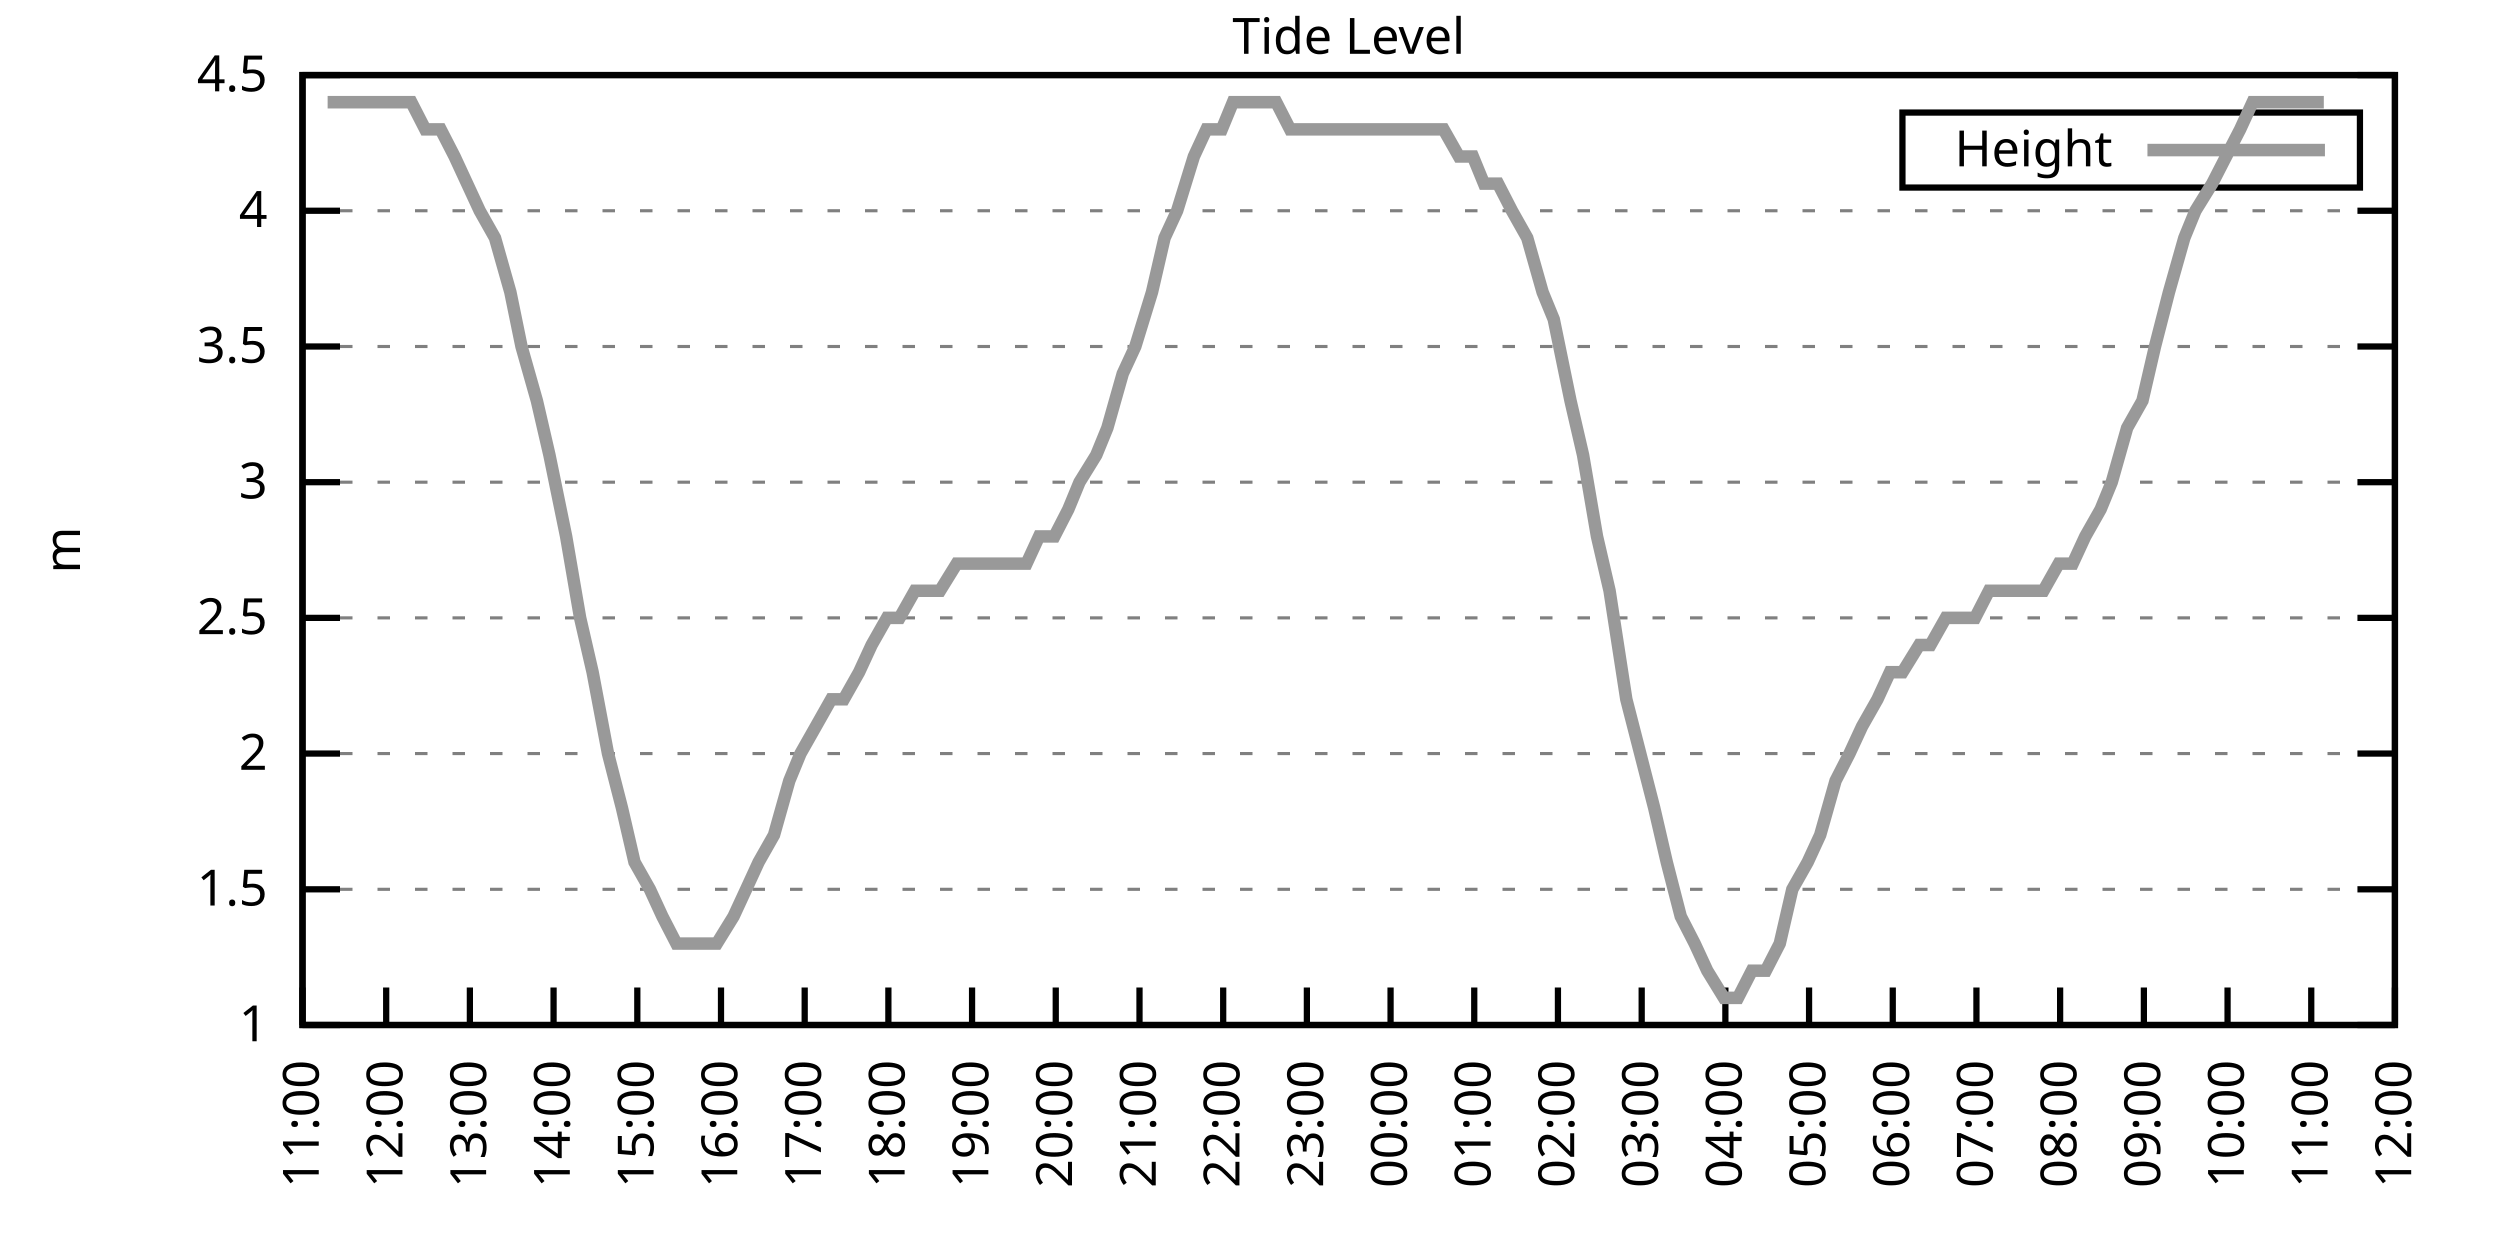
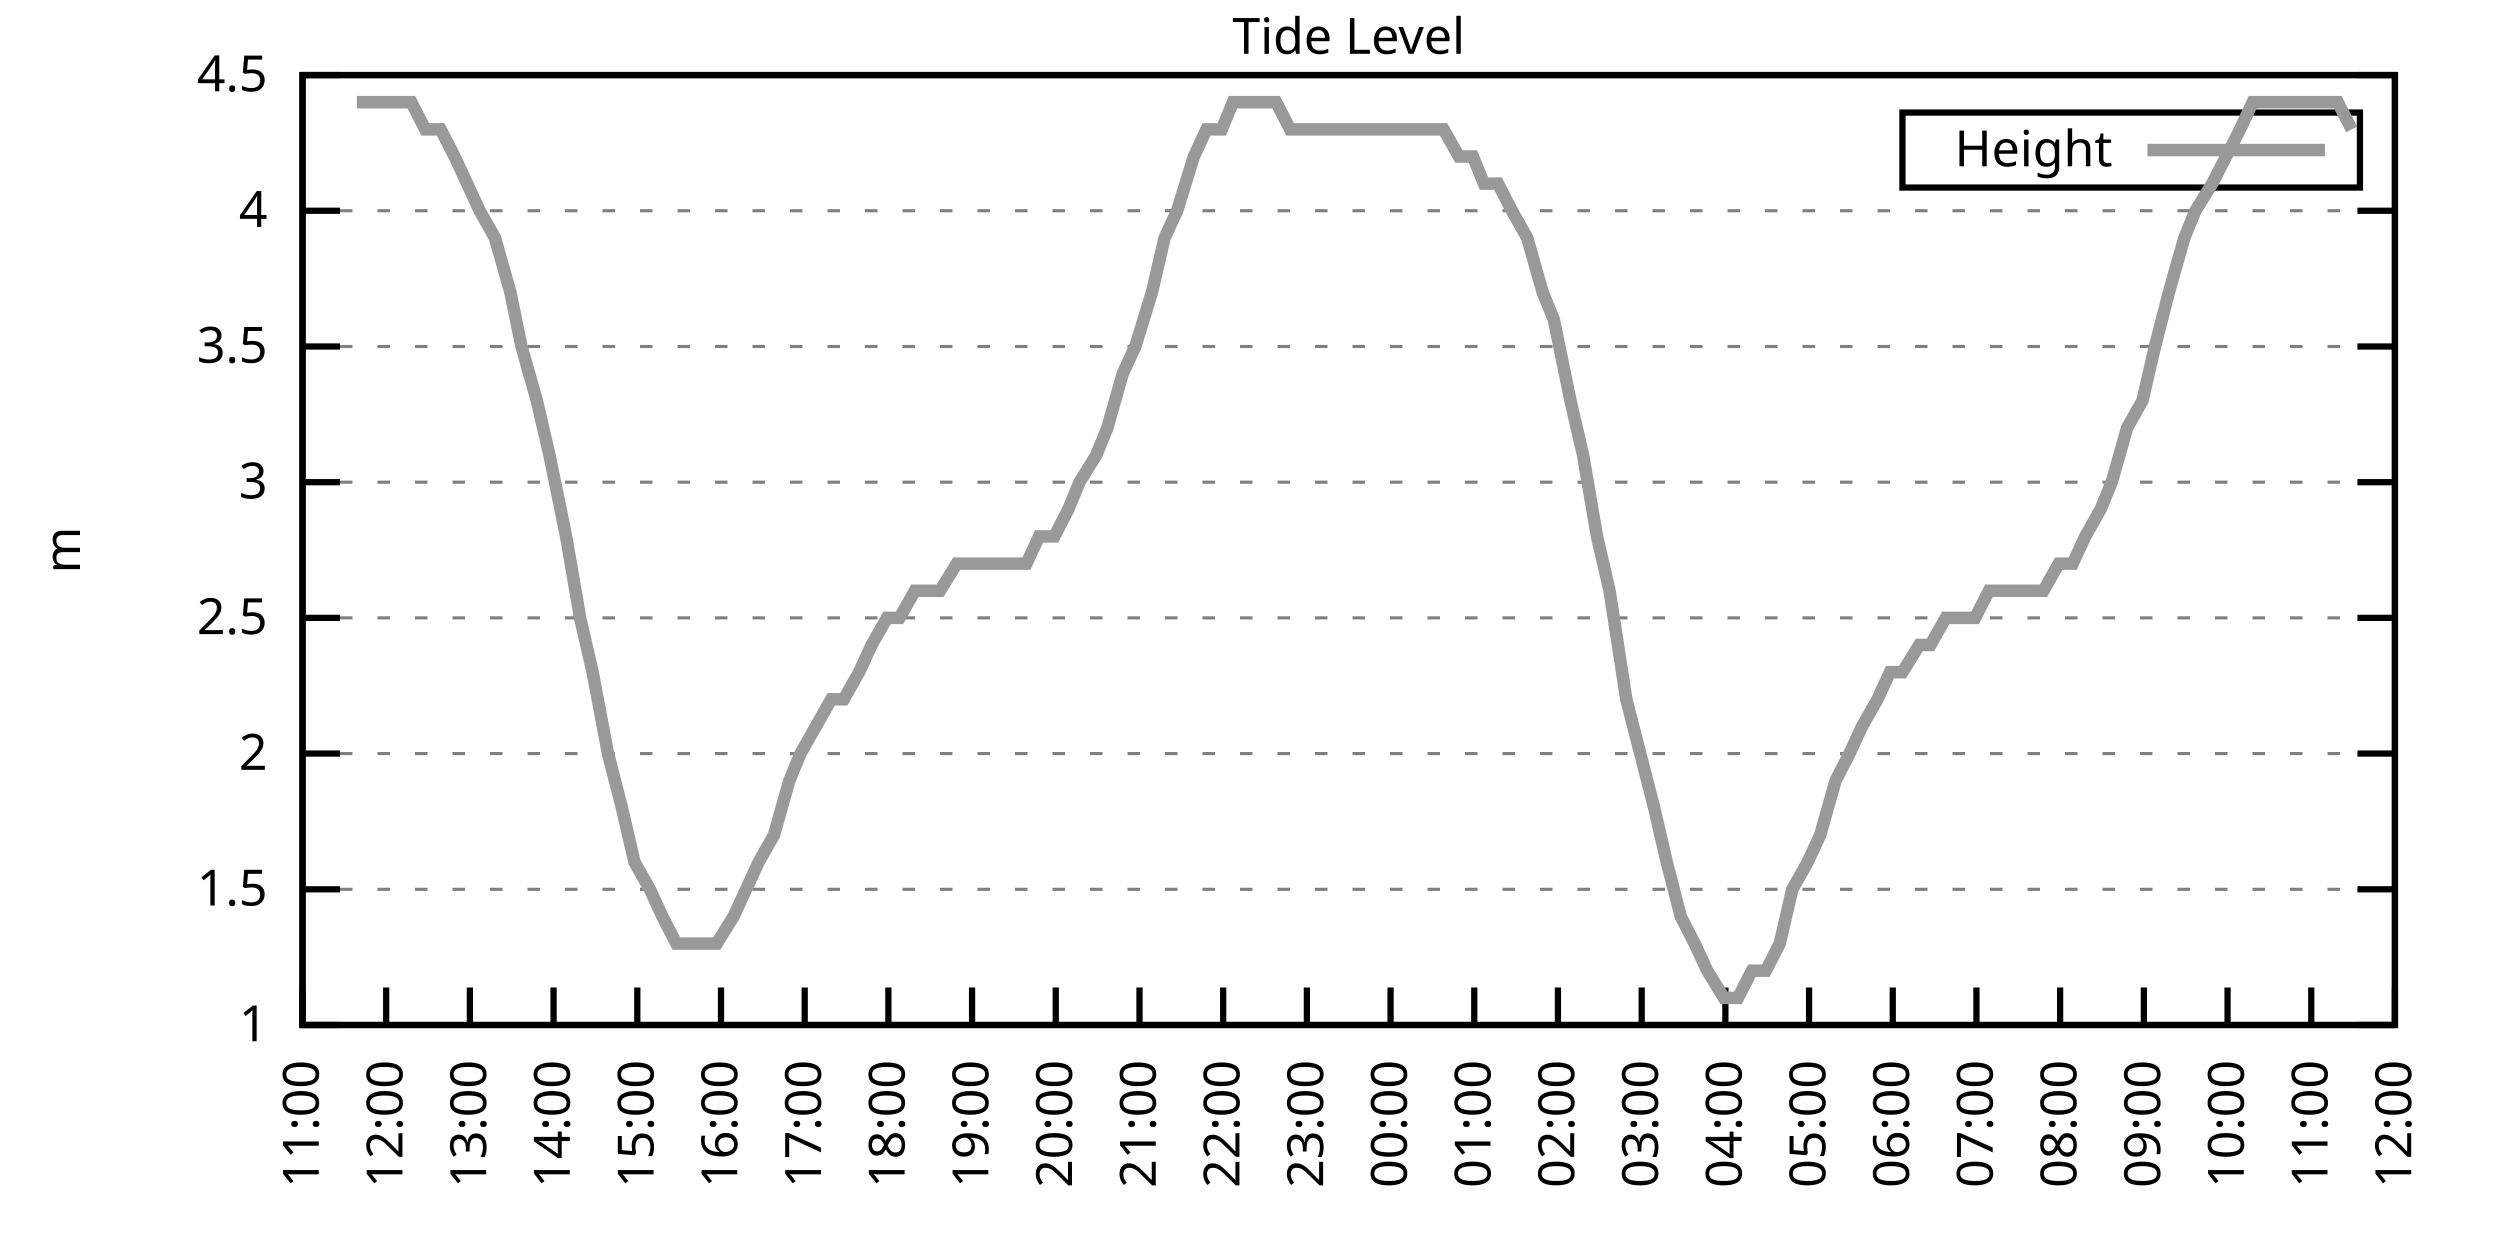
<svg xmlns="http://www.w3.org/2000/svg" xmlns:xlink="http://www.w3.org/1999/xlink" width="400" height="200" viewBox="0 0 400 200">
  <g id="gnuplot_canvas">
    <rect x="0" y="0" width="400" height="200" fill="none" />
    <defs>
      <circle id="gpDot" r="0.5" stroke-width="0.5" stroke="currentColor" />
      <path id="gpPt0" stroke-width="0.333" stroke="currentColor" d="M-1,0 h2 M0,-1 v2" />
      <path id="gpPt1" stroke-width="0.333" stroke="currentColor" d="M-1,-1 L1,1 M1,-1 L-1,1" />
      <path id="gpPt2" stroke-width="0.333" stroke="currentColor" d="M-1,0 L1,0 M0,-1 L0,1 M-1,-1 L1,1 M-1,1 L1,-1" />
      <rect id="gpPt3" stroke-width="0.333" stroke="currentColor" x="-1" y="-1" width="2" height="2" />
      <rect id="gpPt4" stroke-width="0.333" stroke="currentColor" fill="currentColor" x="-1" y="-1" width="2" height="2" />
      <circle id="gpPt5" stroke-width="0.333" stroke="currentColor" cx="0" cy="0" r="1" />
      <use xlink:href="#gpPt5" id="gpPt6" fill="currentColor" stroke="none" />
      <path id="gpPt7" stroke-width="0.333" stroke="currentColor" d="M0,-1.33 L-1.33,0.67 L1.33,0.67 z" />
      <use xlink:href="#gpPt7" id="gpPt8" fill="currentColor" stroke="none" />
      <use xlink:href="#gpPt7" id="gpPt9" stroke="currentColor" transform="rotate(180)" />
      <use xlink:href="#gpPt9" id="gpPt10" fill="currentColor" stroke="none" />
      <use xlink:href="#gpPt3" id="gpPt11" stroke="currentColor" transform="rotate(45)" />
      <use xlink:href="#gpPt11" id="gpPt12" fill="currentColor" stroke="none" />
      <path id="gpPt13" stroke-width="0.333" stroke="currentColor" d="M0,1.330 L1.265,0.411 L0.782,-1.067 L-0.782,-1.076 L-1.265,0.411 z" />
      <use xlink:href="#gpPt13" id="gpPt14" fill="currentColor" stroke="none" />
      <filter id="textbox" filterUnits="objectBoundingBox" x="0" y="0" height="1" width="1">
        <feFlood flood-color="white" flood-opacity="1" result="bgnd" />
        <feComposite in="SourceGraphic" in2="bgnd" operator="atop" />
      </filter>
      <filter id="greybox" filterUnits="objectBoundingBox" x="0" y="0" height="1" width="1">
        <feFlood flood-color="lightgrey" flood-opacity="1" result="grey" />
        <feComposite in="SourceGraphic" in2="grey" operator="atop" />
      </filter>
    </defs>
    <g fill="none" color="white" stroke="currentColor" stroke-width="1.00" stroke-linecap="butt" stroke-linejoin="miter">
</g>
    <g fill="none" color="black" stroke="currentColor" stroke-width="1.00" stroke-linecap="butt" stroke-linejoin="miter">
      <g stroke="none" shape-rendering="crispEdges">
        <polygon fill="rgb(255, 255, 255)" points="48.40,164.00 383.18,164.00 383.18,12.02 48.40,12.02 " />
      </g>
    </g>
    <g fill="none" color="black" stroke="currentColor" stroke-width="1.00" stroke-linecap="butt" stroke-linejoin="miter">
</g>
    <g fill="none" color="black" stroke="black" stroke-width="0.50" stroke-linecap="butt" stroke-linejoin="miter">
</g>
    <g fill="none" color="gray" stroke="currentColor" stroke-width="0.50" stroke-linecap="butt" stroke-linejoin="miter">
      <path stroke="gray" stroke-dasharray="2,4" class="gridline" d="M48.40,164.00 L383.19,164.00  " />
    </g>
    <g fill="none" color="gray" stroke="gray" stroke-width="1.00" stroke-linecap="butt" stroke-linejoin="miter">
</g>
    <g fill="none" color="black" stroke="currentColor" stroke-width="1.00" stroke-linecap="butt" stroke-linejoin="miter">
      <path stroke="black" d="M48.40,164.00 L54.40,164.00 M383.19,164.00 L377.19,164.00  " />
      <g transform="translate(42.80,166.60)" stroke="none" fill="black" font-family="Sans" font-size="8.00" text-anchor="end">
        <text>
          <tspan font-family="Sans"> 1</tspan>
        </text>
      </g>
    </g>
    <g fill="none" color="black" stroke="currentColor" stroke-width="1.00" stroke-linecap="butt" stroke-linejoin="miter">
</g>
    <g fill="none" color="black" stroke="black" stroke-width="0.50" stroke-linecap="butt" stroke-linejoin="miter">
</g>
    <g fill="none" color="gray" stroke="currentColor" stroke-width="0.50" stroke-linecap="butt" stroke-linejoin="miter">
      <path stroke="gray" stroke-dasharray="2,4" class="gridline" d="M48.40,142.29 L383.19,142.29  " />
    </g>
    <g fill="none" color="gray" stroke="gray" stroke-width="1.00" stroke-linecap="butt" stroke-linejoin="miter">
</g>
    <g fill="none" color="black" stroke="currentColor" stroke-width="1.00" stroke-linecap="butt" stroke-linejoin="miter">
      <path stroke="black" d="M48.40,142.29 L54.40,142.29 M383.19,142.29 L377.19,142.29  " />
      <g transform="translate(42.80,144.89)" stroke="none" fill="black" font-family="Sans" font-size="8.00" text-anchor="end">
        <text>
          <tspan font-family="Sans"> 1.5</tspan>
        </text>
      </g>
    </g>
    <g fill="none" color="black" stroke="currentColor" stroke-width="1.00" stroke-linecap="butt" stroke-linejoin="miter">
</g>
    <g fill="none" color="black" stroke="black" stroke-width="0.50" stroke-linecap="butt" stroke-linejoin="miter">
</g>
    <g fill="none" color="gray" stroke="currentColor" stroke-width="0.50" stroke-linecap="butt" stroke-linejoin="miter">
      <path stroke="gray" stroke-dasharray="2,4" class="gridline" d="M48.40,120.57 L383.19,120.57  " />
    </g>
    <g fill="none" color="gray" stroke="gray" stroke-width="1.00" stroke-linecap="butt" stroke-linejoin="miter">
</g>
    <g fill="none" color="black" stroke="currentColor" stroke-width="1.00" stroke-linecap="butt" stroke-linejoin="miter">
      <path stroke="black" d="M48.40,120.57 L54.40,120.57 M383.19,120.57 L377.19,120.57  " />
      <g transform="translate(42.80,123.17)" stroke="none" fill="black" font-family="Sans" font-size="8.00" text-anchor="end">
        <text>
          <tspan font-family="Sans"> 2</tspan>
        </text>
      </g>
    </g>
    <g fill="none" color="black" stroke="currentColor" stroke-width="1.00" stroke-linecap="butt" stroke-linejoin="miter">
</g>
    <g fill="none" color="black" stroke="black" stroke-width="0.50" stroke-linecap="butt" stroke-linejoin="miter">
</g>
    <g fill="none" color="gray" stroke="currentColor" stroke-width="0.50" stroke-linecap="butt" stroke-linejoin="miter">
      <path stroke="gray" stroke-dasharray="2,4" class="gridline" d="M48.40,98.86 L383.19,98.86  " />
    </g>
    <g fill="none" color="gray" stroke="gray" stroke-width="1.00" stroke-linecap="butt" stroke-linejoin="miter">
</g>
    <g fill="none" color="black" stroke="currentColor" stroke-width="1.00" stroke-linecap="butt" stroke-linejoin="miter">
      <path stroke="black" d="M48.40,98.86 L54.40,98.86 M383.19,98.86 L377.19,98.86  " />
      <g transform="translate(42.80,101.46)" stroke="none" fill="black" font-family="Sans" font-size="8.00" text-anchor="end">
        <text>
          <tspan font-family="Sans"> 2.5</tspan>
        </text>
      </g>
    </g>
    <g fill="none" color="black" stroke="currentColor" stroke-width="1.00" stroke-linecap="butt" stroke-linejoin="miter">
</g>
    <g fill="none" color="black" stroke="black" stroke-width="0.50" stroke-linecap="butt" stroke-linejoin="miter">
</g>
    <g fill="none" color="gray" stroke="currentColor" stroke-width="0.50" stroke-linecap="butt" stroke-linejoin="miter">
      <path stroke="gray" stroke-dasharray="2,4" class="gridline" d="M48.40,77.15 L383.19,77.15  " />
    </g>
    <g fill="none" color="gray" stroke="gray" stroke-width="1.00" stroke-linecap="butt" stroke-linejoin="miter">
</g>
    <g fill="none" color="black" stroke="currentColor" stroke-width="1.00" stroke-linecap="butt" stroke-linejoin="miter">
      <path stroke="black" d="M48.40,77.15 L54.40,77.15 M383.19,77.15 L377.19,77.15  " />
      <g transform="translate(42.80,79.75)" stroke="none" fill="black" font-family="Sans" font-size="8.00" text-anchor="end">
        <text>
          <tspan font-family="Sans"> 3</tspan>
        </text>
      </g>
    </g>
    <g fill="none" color="black" stroke="currentColor" stroke-width="1.00" stroke-linecap="butt" stroke-linejoin="miter">
</g>
    <g fill="none" color="black" stroke="black" stroke-width="0.50" stroke-linecap="butt" stroke-linejoin="miter">
</g>
    <g fill="none" color="gray" stroke="currentColor" stroke-width="0.50" stroke-linecap="butt" stroke-linejoin="miter">
      <path stroke="gray" stroke-dasharray="2,4" class="gridline" d="M48.40,55.44 L383.19,55.44  " />
    </g>
    <g fill="none" color="gray" stroke="gray" stroke-width="1.00" stroke-linecap="butt" stroke-linejoin="miter">
</g>
    <g fill="none" color="black" stroke="currentColor" stroke-width="1.00" stroke-linecap="butt" stroke-linejoin="miter">
      <path stroke="black" d="M48.40,55.44 L54.40,55.44 M383.19,55.44 L377.19,55.44  " />
      <g transform="translate(42.80,58.04)" stroke="none" fill="black" font-family="Sans" font-size="8.00" text-anchor="end">
        <text>
          <tspan font-family="Sans"> 3.5</tspan>
        </text>
      </g>
    </g>
    <g fill="none" color="black" stroke="currentColor" stroke-width="1.00" stroke-linecap="butt" stroke-linejoin="miter">
</g>
    <g fill="none" color="black" stroke="black" stroke-width="0.50" stroke-linecap="butt" stroke-linejoin="miter">
</g>
    <g fill="none" color="gray" stroke="currentColor" stroke-width="0.50" stroke-linecap="butt" stroke-linejoin="miter">
      <path stroke="gray" stroke-dasharray="2,4" class="gridline" d="M48.40,33.72 L383.19,33.72  " />
    </g>
    <g fill="none" color="gray" stroke="gray" stroke-width="1.00" stroke-linecap="butt" stroke-linejoin="miter">
</g>
    <g fill="none" color="black" stroke="currentColor" stroke-width="1.00" stroke-linecap="butt" stroke-linejoin="miter">
      <path stroke="black" d="M48.40,33.72 L54.40,33.72 M383.19,33.72 L377.19,33.72  " />
      <g transform="translate(42.80,36.32)" stroke="none" fill="black" font-family="Sans" font-size="8.00" text-anchor="end">
        <text>
          <tspan font-family="Sans"> 4</tspan>
        </text>
      </g>
    </g>
    <g fill="none" color="black" stroke="currentColor" stroke-width="1.00" stroke-linecap="butt" stroke-linejoin="miter">
</g>
    <g fill="none" color="black" stroke="black" stroke-width="0.50" stroke-linecap="butt" stroke-linejoin="miter">
</g>
    <g fill="none" color="gray" stroke="currentColor" stroke-width="0.50" stroke-linecap="butt" stroke-linejoin="miter">
      <path stroke="gray" stroke-dasharray="2,4" class="gridline" d="M48.40,12.01 L383.19,12.01  " />
    </g>
    <g fill="none" color="gray" stroke="gray" stroke-width="1.00" stroke-linecap="butt" stroke-linejoin="miter">
</g>
    <g fill="none" color="black" stroke="currentColor" stroke-width="1.00" stroke-linecap="butt" stroke-linejoin="miter">
      <path stroke="black" d="M48.40,12.01 L54.40,12.01 M383.19,12.01 L377.19,12.01  " />
      <g transform="translate(42.80,14.61)" stroke="none" fill="black" font-family="Sans" font-size="8.00" text-anchor="end">
        <text>
          <tspan font-family="Sans"> 4.5</tspan>
        </text>
      </g>
    </g>
    <g fill="none" color="black" stroke="currentColor" stroke-width="1.00" stroke-linecap="butt" stroke-linejoin="miter">
      <path stroke="black" d="M48.40,164.00 L48.40,158.00  " />
      <g transform="translate(51.00,169.60) rotate(270.00)" stroke="none" fill="black" font-family="Sans" font-size="8.00" text-anchor="end">
        <text>
          <tspan font-family="Sans">11:00</tspan>
        </text>
      </g>
    </g>
    <g fill="none" color="black" stroke="currentColor" stroke-width="1.00" stroke-linecap="butt" stroke-linejoin="miter">
      <path stroke="black" d="M61.79,164.00 L61.79,158.00  " />
      <g transform="translate(64.39,169.60) rotate(270.00)" stroke="none" fill="black" font-family="Sans" font-size="8.00" text-anchor="end">
        <text>
          <tspan font-family="Sans">12:00</tspan>
        </text>
      </g>
    </g>
    <g fill="none" color="black" stroke="currentColor" stroke-width="1.00" stroke-linecap="butt" stroke-linejoin="miter">
      <path stroke="black" d="M75.18,164.00 L75.18,158.00  " />
      <g transform="translate(77.78,169.60) rotate(270.00)" stroke="none" fill="black" font-family="Sans" font-size="8.00" text-anchor="end">
        <text>
          <tspan font-family="Sans">13:00</tspan>
        </text>
      </g>
    </g>
    <g fill="none" color="black" stroke="currentColor" stroke-width="1.00" stroke-linecap="butt" stroke-linejoin="miter">
      <path stroke="black" d="M88.57,164.00 L88.57,158.00  " />
      <g transform="translate(91.17,169.60) rotate(270.00)" stroke="none" fill="black" font-family="Sans" font-size="8.00" text-anchor="end">
        <text>
          <tspan font-family="Sans">14:00</tspan>
        </text>
      </g>
    </g>
    <g fill="none" color="black" stroke="currentColor" stroke-width="1.00" stroke-linecap="butt" stroke-linejoin="miter">
      <path stroke="black" d="M101.97,164.00 L101.97,158.00  " />
      <g transform="translate(104.57,169.60) rotate(270.00)" stroke="none" fill="black" font-family="Sans" font-size="8.00" text-anchor="end">
        <text>
          <tspan font-family="Sans">15:00</tspan>
        </text>
      </g>
    </g>
    <g fill="none" color="black" stroke="currentColor" stroke-width="1.00" stroke-linecap="butt" stroke-linejoin="miter">
      <path stroke="black" d="M115.36,164.00 L115.36,158.00  " />
      <g transform="translate(117.96,169.60) rotate(270.00)" stroke="none" fill="black" font-family="Sans" font-size="8.00" text-anchor="end">
        <text>
          <tspan font-family="Sans">16:00</tspan>
        </text>
      </g>
    </g>
    <g fill="none" color="black" stroke="currentColor" stroke-width="1.00" stroke-linecap="butt" stroke-linejoin="miter">
      <path stroke="black" d="M128.75,164.00 L128.75,158.00  " />
      <g transform="translate(131.35,169.60) rotate(270.00)" stroke="none" fill="black" font-family="Sans" font-size="8.00" text-anchor="end">
        <text>
          <tspan font-family="Sans">17:00</tspan>
        </text>
      </g>
    </g>
    <g fill="none" color="black" stroke="currentColor" stroke-width="1.00" stroke-linecap="butt" stroke-linejoin="miter">
      <path stroke="black" d="M142.14,164.00 L142.14,158.00  " />
      <g transform="translate(144.74,169.60) rotate(270.00)" stroke="none" fill="black" font-family="Sans" font-size="8.00" text-anchor="end">
        <text>
          <tspan font-family="Sans">18:00</tspan>
        </text>
      </g>
    </g>
    <g fill="none" color="black" stroke="currentColor" stroke-width="1.00" stroke-linecap="butt" stroke-linejoin="miter">
      <path stroke="black" d="M155.53,164.00 L155.53,158.00  " />
      <g transform="translate(158.13,169.60) rotate(270.00)" stroke="none" fill="black" font-family="Sans" font-size="8.00" text-anchor="end">
        <text>
          <tspan font-family="Sans">19:00</tspan>
        </text>
      </g>
    </g>
    <g fill="none" color="black" stroke="currentColor" stroke-width="1.00" stroke-linecap="butt" stroke-linejoin="miter">
      <path stroke="black" d="M168.92,164.00 L168.92,158.00  " />
      <g transform="translate(171.52,169.60) rotate(270.00)" stroke="none" fill="black" font-family="Sans" font-size="8.00" text-anchor="end">
        <text>
          <tspan font-family="Sans">20:00</tspan>
        </text>
      </g>
    </g>
    <g fill="none" color="black" stroke="currentColor" stroke-width="1.00" stroke-linecap="butt" stroke-linejoin="miter">
      <path stroke="black" d="M182.32,164.00 L182.32,158.00  " />
      <g transform="translate(184.92,169.60) rotate(270.00)" stroke="none" fill="black" font-family="Sans" font-size="8.00" text-anchor="end">
        <text>
          <tspan font-family="Sans">21:00</tspan>
        </text>
      </g>
    </g>
    <g fill="none" color="black" stroke="currentColor" stroke-width="1.00" stroke-linecap="butt" stroke-linejoin="miter">
      <path stroke="black" d="M195.71,164.00 L195.71,158.00  " />
      <g transform="translate(198.31,169.60) rotate(270.00)" stroke="none" fill="black" font-family="Sans" font-size="8.00" text-anchor="end">
        <text>
          <tspan font-family="Sans">22:00</tspan>
        </text>
      </g>
    </g>
    <g fill="none" color="black" stroke="currentColor" stroke-width="1.00" stroke-linecap="butt" stroke-linejoin="miter">
      <path stroke="black" d="M209.10,164.00 L209.10,158.00  " />
      <g transform="translate(211.70,169.60) rotate(270.00)" stroke="none" fill="black" font-family="Sans" font-size="8.00" text-anchor="end">
        <text>
          <tspan font-family="Sans">23:00</tspan>
        </text>
      </g>
    </g>
    <g fill="none" color="black" stroke="currentColor" stroke-width="1.00" stroke-linecap="butt" stroke-linejoin="miter">
      <path stroke="black" d="M222.49,164.00 L222.49,158.00  " />
      <g transform="translate(225.09,169.60) rotate(270.00)" stroke="none" fill="black" font-family="Sans" font-size="8.00" text-anchor="end">
        <text>
          <tspan font-family="Sans">00:00</tspan>
        </text>
      </g>
    </g>
    <g fill="none" color="black" stroke="currentColor" stroke-width="1.00" stroke-linecap="butt" stroke-linejoin="miter">
      <path stroke="black" d="M235.88,164.00 L235.88,158.00  " />
      <g transform="translate(238.48,169.60) rotate(270.00)" stroke="none" fill="black" font-family="Sans" font-size="8.00" text-anchor="end">
        <text>
          <tspan font-family="Sans">01:00</tspan>
        </text>
      </g>
    </g>
    <g fill="none" color="black" stroke="currentColor" stroke-width="1.00" stroke-linecap="butt" stroke-linejoin="miter">
      <path stroke="black" d="M249.27,164.00 L249.27,158.00  " />
      <g transform="translate(251.87,169.60) rotate(270.00)" stroke="none" fill="black" font-family="Sans" font-size="8.00" text-anchor="end">
        <text>
          <tspan font-family="Sans">02:00</tspan>
        </text>
      </g>
    </g>
    <g fill="none" color="black" stroke="currentColor" stroke-width="1.00" stroke-linecap="butt" stroke-linejoin="miter">
      <path stroke="black" d="M262.67,164.00 L262.67,158.00  " />
      <g transform="translate(265.27,169.60) rotate(270.00)" stroke="none" fill="black" font-family="Sans" font-size="8.00" text-anchor="end">
        <text>
          <tspan font-family="Sans">03:00</tspan>
        </text>
      </g>
    </g>
    <g fill="none" color="black" stroke="currentColor" stroke-width="1.00" stroke-linecap="butt" stroke-linejoin="miter">
      <path stroke="black" d="M276.06,164.00 L276.06,158.00  " />
      <g transform="translate(278.66,169.60) rotate(270.00)" stroke="none" fill="black" font-family="Sans" font-size="8.00" text-anchor="end">
        <text>
          <tspan font-family="Sans">04:00</tspan>
        </text>
      </g>
    </g>
    <g fill="none" color="black" stroke="currentColor" stroke-width="1.00" stroke-linecap="butt" stroke-linejoin="miter">
      <path stroke="black" d="M289.45,164.00 L289.45,158.00  " />
      <g transform="translate(292.05,169.60) rotate(270.00)" stroke="none" fill="black" font-family="Sans" font-size="8.00" text-anchor="end">
        <text>
          <tspan font-family="Sans">05:00</tspan>
        </text>
      </g>
    </g>
    <g fill="none" color="black" stroke="currentColor" stroke-width="1.00" stroke-linecap="butt" stroke-linejoin="miter">
      <path stroke="black" d="M302.84,164.00 L302.84,158.00  " />
      <g transform="translate(305.44,169.60) rotate(270.00)" stroke="none" fill="black" font-family="Sans" font-size="8.00" text-anchor="end">
        <text>
          <tspan font-family="Sans">06:00</tspan>
        </text>
      </g>
    </g>
    <g fill="none" color="black" stroke="currentColor" stroke-width="1.00" stroke-linecap="butt" stroke-linejoin="miter">
      <path stroke="black" d="M316.23,164.00 L316.23,158.00  " />
      <g transform="translate(318.83,169.60) rotate(270.00)" stroke="none" fill="black" font-family="Sans" font-size="8.00" text-anchor="end">
        <text>
          <tspan font-family="Sans">07:00</tspan>
        </text>
      </g>
    </g>
    <g fill="none" color="black" stroke="currentColor" stroke-width="1.00" stroke-linecap="butt" stroke-linejoin="miter">
      <path stroke="black" d="M329.62,164.00 L329.62,158.00  " />
      <g transform="translate(332.22,169.60) rotate(270.00)" stroke="none" fill="black" font-family="Sans" font-size="8.00" text-anchor="end">
        <text>
          <tspan font-family="Sans">08:00</tspan>
        </text>
      </g>
    </g>
    <g fill="none" color="black" stroke="currentColor" stroke-width="1.00" stroke-linecap="butt" stroke-linejoin="miter">
      <path stroke="black" d="M343.02,164.00 L343.02,158.00  " />
      <g transform="translate(345.62,169.60) rotate(270.00)" stroke="none" fill="black" font-family="Sans" font-size="8.00" text-anchor="end">
        <text>
          <tspan font-family="Sans">09:00</tspan>
        </text>
      </g>
    </g>
    <g fill="none" color="black" stroke="currentColor" stroke-width="1.00" stroke-linecap="butt" stroke-linejoin="miter">
      <path stroke="black" d="M356.41,164.00 L356.41,158.00  " />
      <g transform="translate(359.01,169.60) rotate(270.00)" stroke="none" fill="black" font-family="Sans" font-size="8.00" text-anchor="end">
        <text>
          <tspan font-family="Sans">10:00</tspan>
        </text>
      </g>
    </g>
    <g fill="none" color="black" stroke="currentColor" stroke-width="1.00" stroke-linecap="butt" stroke-linejoin="miter">
      <path stroke="black" d="M369.80,164.00 L369.80,158.00  " />
      <g transform="translate(372.40,169.60) rotate(270.00)" stroke="none" fill="black" font-family="Sans" font-size="8.00" text-anchor="end">
        <text>
          <tspan font-family="Sans">11:00</tspan>
        </text>
      </g>
    </g>
    <g fill="none" color="black" stroke="currentColor" stroke-width="1.00" stroke-linecap="butt" stroke-linejoin="miter">
      <path stroke="black" d="M383.19,164.00 L383.19,158.00  " />
      <g transform="translate(385.79,169.60) rotate(270.00)" stroke="none" fill="black" font-family="Sans" font-size="8.00" text-anchor="end">
        <text>
          <tspan font-family="Sans">12:00</tspan>
        </text>
      </g>
    </g>
    <g fill="none" color="black" stroke="currentColor" stroke-width="1.00" stroke-linecap="butt" stroke-linejoin="miter">
</g>
    <g fill="none" color="black" stroke="currentColor" stroke-width="1.00" stroke-linecap="butt" stroke-linejoin="miter">
      <path stroke="black" d="M48.40,12.01 L48.40,164.00 L383.19,164.00 L383.19,12.01 L48.40,12.01 Z  " />
    </g>
    <g fill="none" color="black" stroke="currentColor" stroke-width="1.00" stroke-linecap="butt" stroke-linejoin="miter">
</g>
    <g fill="none" color="black" stroke="currentColor" stroke-width="1.00" stroke-linecap="butt" stroke-linejoin="miter">
      <path stroke="black" d="M304.39,30.01 L304.39,18.01 L377.59,18.01 L377.59,30.01 L304.39,30.01 Z  " />
    </g>
    <g id="Tide_level_plot_1">
      <g fill="none" color="white" stroke="black" stroke-width="2.00" stroke-linecap="butt" stroke-linejoin="miter">
</g>
      <g fill="none" color="black" stroke="currentColor" stroke-width="2.00" stroke-linecap="butt" stroke-linejoin="miter">
        <g transform="translate(337.99,26.61)" stroke="none" fill="black" font-family="Sans" font-size="8.00" text-anchor="end">
          <text>
            <tspan font-family="Sans">Height</tspan>
          </text>
        </g>
      </g>
      <g fill="none" color="black" stroke="currentColor" stroke-width="2.00" stroke-linecap="butt" stroke-linejoin="miter">
-         <path stroke="rgb(153, 153, 153)" d="M343.59,24.01 L371.99,24.01 M52.42,16.35 L54.87,16.35 L57.10,16.35 L59.34,16.35 L61.12,16.35 L63.80,16.35   L65.81,16.35 L68.04,20.70 L70.50,20.70 L72.73,25.04 L76.75,33.72 L79.20,38.07 L81.66,46.75 L83.44,55.44   L85.90,64.12 L87.91,72.81 L90.58,85.83 L92.82,98.86 L94.82,107.55 L97.28,120.57 L99.51,129.26 L101.52,137.94   L103.98,142.29 L105.98,146.63 L108.22,150.97 L110.67,150.97 L112.90,150.97 L114.69,150.97 L117.37,146.63 L119.38,142.29   L121.38,137.94 L123.84,133.60 L126.29,124.92 L128.08,120.57 L130.54,116.23 L132.99,111.89 L135.00,111.89 L137.45,107.55   L139.46,103.20 L141.92,98.86 L143.93,98.86 L146.38,94.52 L148.61,94.52 L150.40,94.52 L153.08,90.18 L155.09,90.18   L157.54,90.18 L159.77,90.18 L161.78,90.18 L164.24,90.18 L166.25,85.83 L168.70,85.83 L170.93,81.49 L172.72,77.15   L175.40,72.81 L177.18,68.46 L179.64,59.78 L181.65,55.44 L184.32,46.75 L186.33,38.07 L188.34,33.72 L191.02,25.04   L193.03,20.70 L195.48,20.70 L197.27,16.35 L199.73,16.35 L201.73,16.35 L204.19,16.35 L206.42,20.70 L208.88,20.70   L210.88,20.70 L212.89,20.70 L215.57,20.70 L217.58,20.70 L219.81,20.70 L224.28,20.70 L226.29,20.70 L228.74,20.70   L230.97,20.70 L233.43,25.04 L235.66,25.04 L237.44,29.38 L239.68,29.38 L241.91,33.72 L244.36,38.07 L246.82,46.75   L248.60,51.09 L251.28,64.12 L253.29,72.81 L255.52,85.83 L257.53,94.52 L260.21,111.89 L262.44,120.57 L264.67,129.26   L266.68,137.94 L268.92,146.63 L271.15,150.97 L273.16,155.31 L275.83,159.66 L278.07,159.66 L280.30,155.31 L282.53,155.31   L284.76,150.97 L286.77,142.29 L289.23,137.94 L291.23,133.60 L293.69,124.92 L295.92,120.57 L297.93,116.23 L300.39,111.89   L302.39,107.55 L304.40,107.55 L307.08,103.20 L308.87,103.20 L311.32,98.86 L313.78,98.86 L316.01,98.86 L318.24,94.52   L320.25,94.52 L322.70,94.52 L324.94,94.52 L326.95,94.52 L329.40,90.18 L331.63,90.18 L333.64,85.83 L336.10,81.49   L337.88,77.15 L340.34,68.46 L342.79,64.12 L344.80,55.44 L347.03,46.75 L349.49,38.07 L351.27,33.72 L353.95,29.38   L356.18,25.04 L358.42,20.70 L360.42,16.35 L362.88,16.35 L364.89,16.35 L367.34,16.35 L369.58,16.35 L371.81,16.35    " />
+         <path stroke="rgb(153, 153, 153)" d="M343.59,24.01 L371.99,24.01 M57.10,16.35 L59.34,16.35 L61.12,16.35 L63.80,16.35 L65.81,16.35 L68.04,20.70   L70.50,20.70 L72.73,25.04 L76.75,33.72 L79.20,38.07 L81.66,46.75 L83.44,55.44 L85.90,64.12 L87.91,72.81   L90.58,85.83 L92.82,98.86 L94.82,107.55 L97.28,120.57 L99.51,129.26 L101.52,137.94 L103.98,142.29 L105.98,146.63   L108.22,150.97 L110.67,150.97 L112.90,150.97 L114.69,150.97 L117.37,146.63 L119.38,142.29 L121.38,137.94 L123.84,133.60   L126.29,124.92 L128.08,120.57 L130.54,116.23 L132.99,111.89 L135.00,111.89 L137.45,107.55 L139.46,103.20 L141.92,98.86   L143.93,98.86 L146.38,94.52 L148.61,94.52 L150.40,94.52 L153.08,90.18 L155.09,90.18 L157.54,90.18 L159.77,90.18   L161.78,90.18 L164.24,90.18 L166.25,85.83 L168.70,85.83 L170.93,81.49 L172.72,77.15 L175.40,72.81 L177.18,68.46   L179.64,59.78 L181.65,55.44 L184.32,46.75 L186.33,38.07 L188.34,33.72 L191.02,25.04 L193.03,20.70 L195.48,20.70   L197.27,16.35 L199.73,16.35 L201.73,16.35 L204.19,16.35 L206.42,20.70 L208.88,20.70 L210.88,20.70 L212.89,20.70   L215.57,20.70 L217.58,20.70 L219.81,20.70 L224.28,20.70 L226.29,20.70 L228.74,20.70 L230.97,20.70 L233.43,25.04   L235.66,25.04 L237.44,29.38 L239.68,29.38 L241.91,33.72 L244.36,38.07 L246.82,46.75 L248.60,51.09 L251.28,64.12   L253.29,72.81 L255.52,85.83 L257.53,94.52 L260.21,111.89 L262.44,120.57 L264.67,129.26 L266.68,137.94 L268.92,146.63   L271.15,150.97 L273.16,155.31 L275.83,159.66 L278.07,159.66 L280.30,155.31 L282.53,155.31 L284.76,150.97 L286.77,142.29   L289.23,137.94 L291.23,133.60 L293.69,124.92 L295.92,120.57 L297.93,116.23 L300.39,111.89 L302.39,107.55 L304.40,107.55   L307.08,103.20 L308.87,103.20 L311.32,98.86 L313.78,98.86 L316.01,98.86 L318.24,94.52 L320.25,94.52 L322.70,94.52   L324.94,94.52 L326.95,94.52 L329.40,90.18 L331.63,90.18 L333.64,85.83 L336.10,81.49 L337.88,77.15 L340.34,68.46   L342.79,64.12 L344.80,55.44 L347.03,46.75 L349.49,38.07 L351.27,33.72 L353.95,29.38 L356.18,25.04 L358.42,20.70   L360.42,16.35 L362.88,16.35 L364.89,16.35 L367.34,16.35 L369.58,16.35 L371.81,16.35 L374.04,16.35 L376.27,20.70    " />
      </g>
    </g>
    <g fill="none" color="black" stroke="currentColor" stroke-width="2.00" stroke-linecap="butt" stroke-linejoin="miter">
</g>
    <g fill="none" color="black" stroke="black" stroke-width="1.00" stroke-linecap="butt" stroke-linejoin="miter">
</g>
    <g fill="none" color="black" stroke="currentColor" stroke-width="1.00" stroke-linecap="butt" stroke-linejoin="miter">
      <path stroke="black" d="M48.40,12.01 L48.40,164.00 L383.19,164.00 L383.19,12.01 L48.40,12.01 Z  " />
      <g transform="translate(12.80,88.01) rotate(270.00)" stroke="none" fill="black" font-family="Sans" font-size="8.00" text-anchor="middle">
        <text>
          <tspan font-family="Sans">m</tspan>
        </text>
      </g>
    </g>
    <g fill="none" color="black" stroke="currentColor" stroke-width="1.00" stroke-linecap="butt" stroke-linejoin="miter">
</g>
    <g fill="none" color="black" stroke="currentColor" stroke-width="1.00" stroke-linecap="butt" stroke-linejoin="miter">
      <g transform="translate(215.79,8.61)" stroke="none" fill="black" font-family="Sans" font-size="8.00" text-anchor="middle">
        <text>
          <tspan font-family="Sans">Tide Level</tspan>
        </text>
      </g>
    </g>
    <g fill="none" color="black" stroke="currentColor" stroke-width="1.00" stroke-linecap="butt" stroke-linejoin="miter">
</g>
  </g>
</svg>
